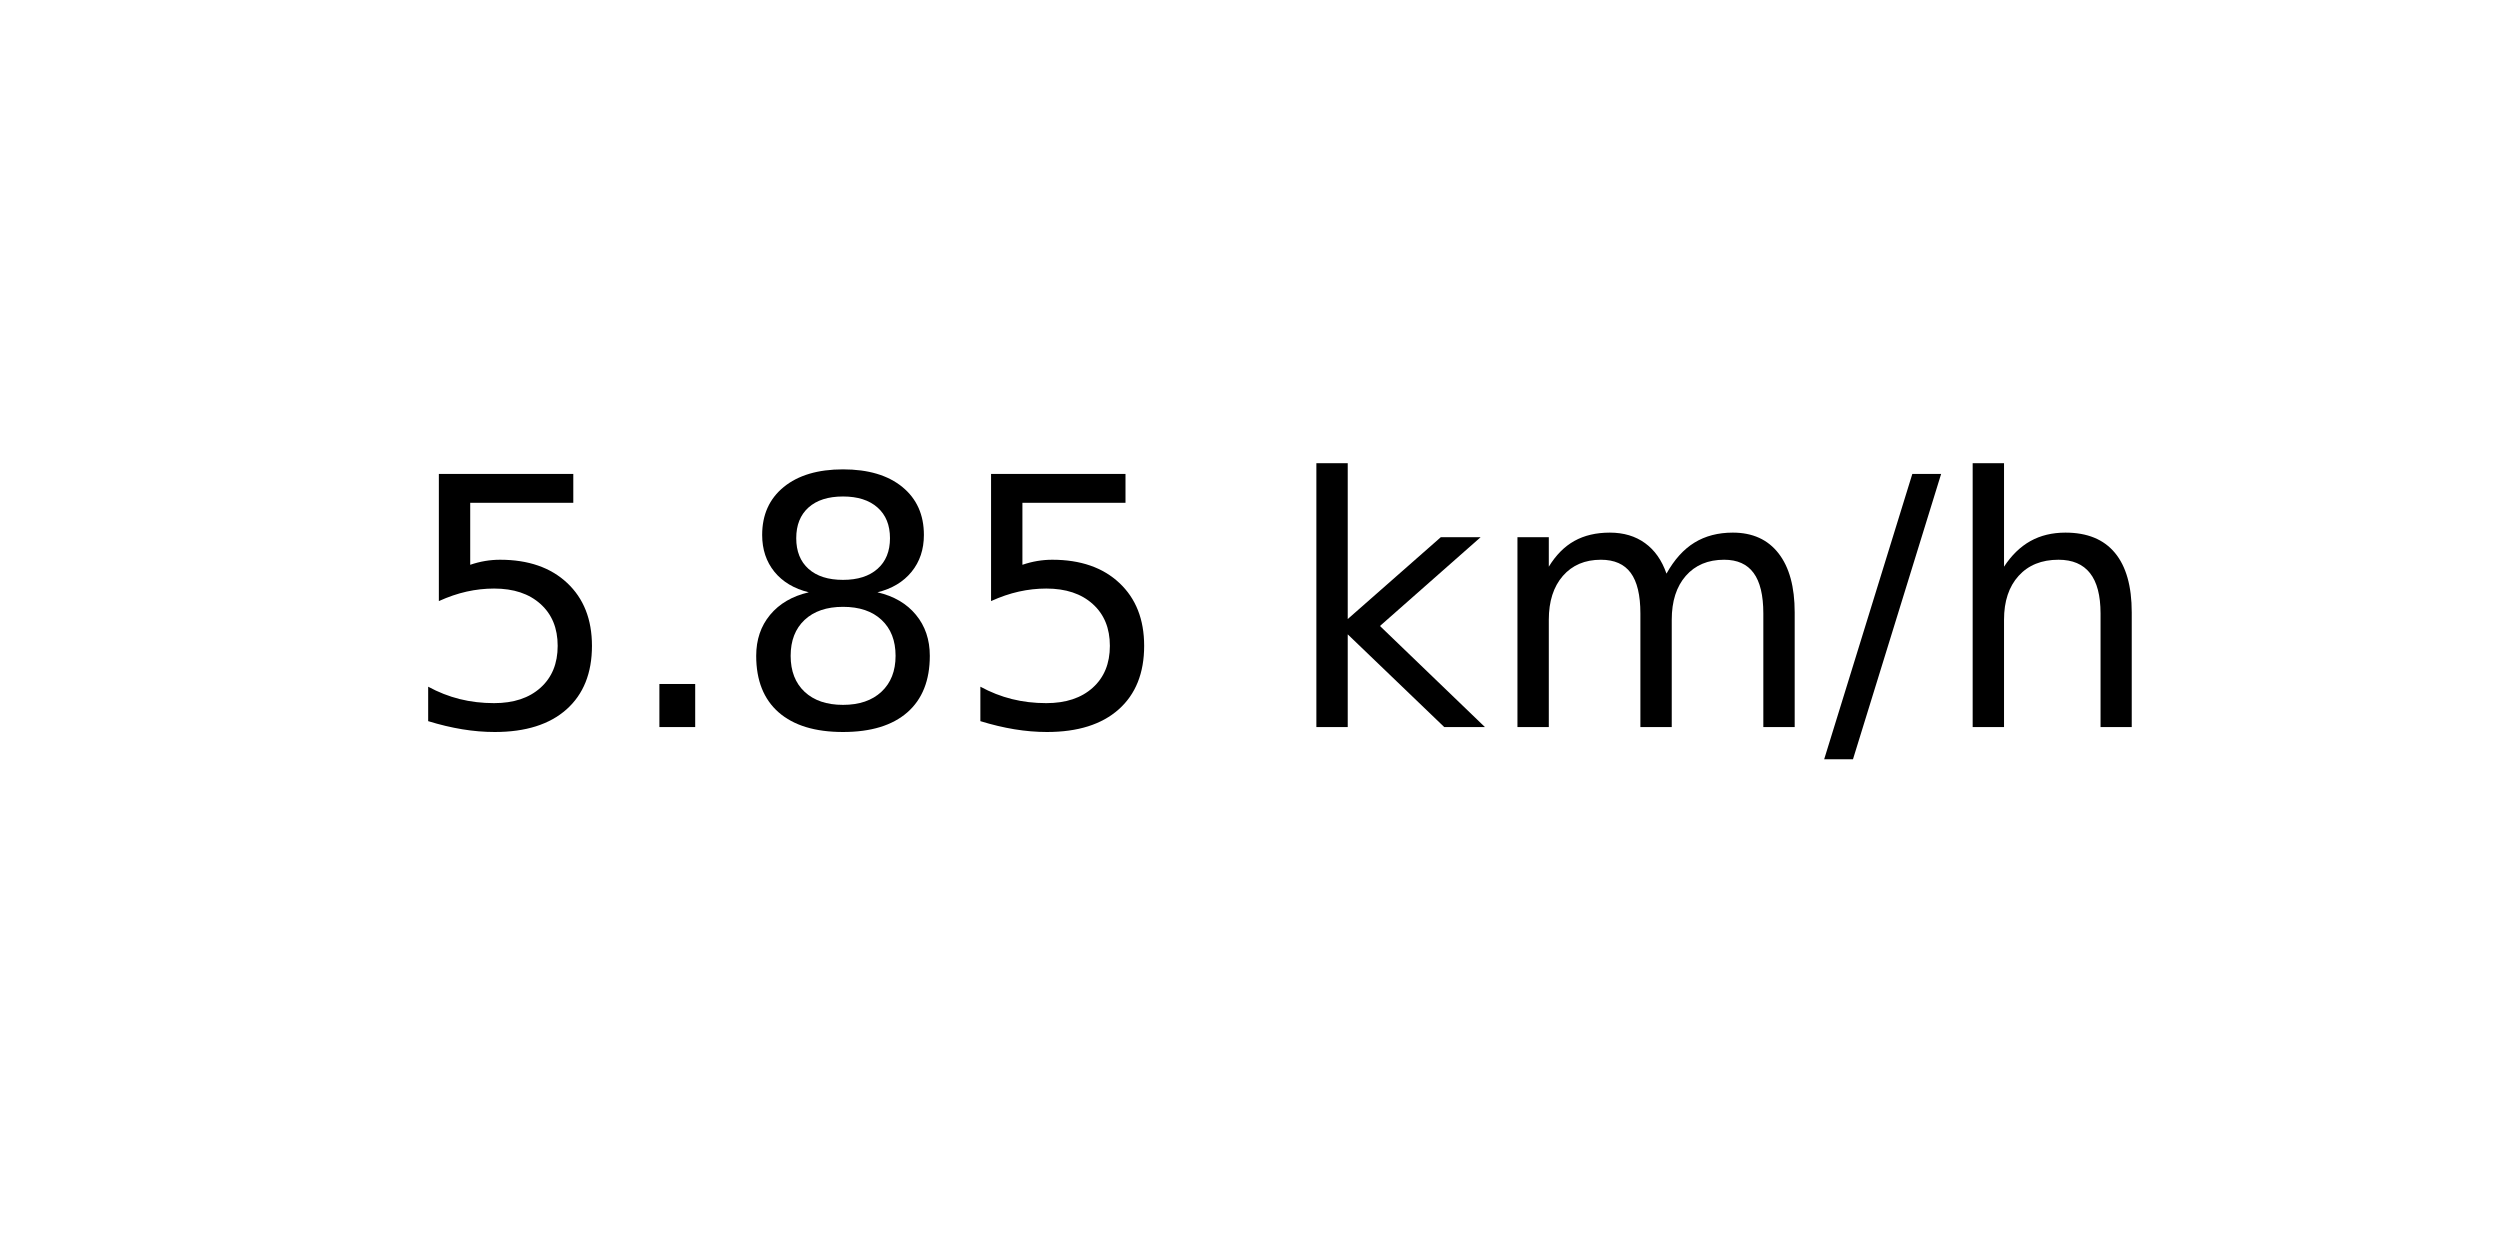
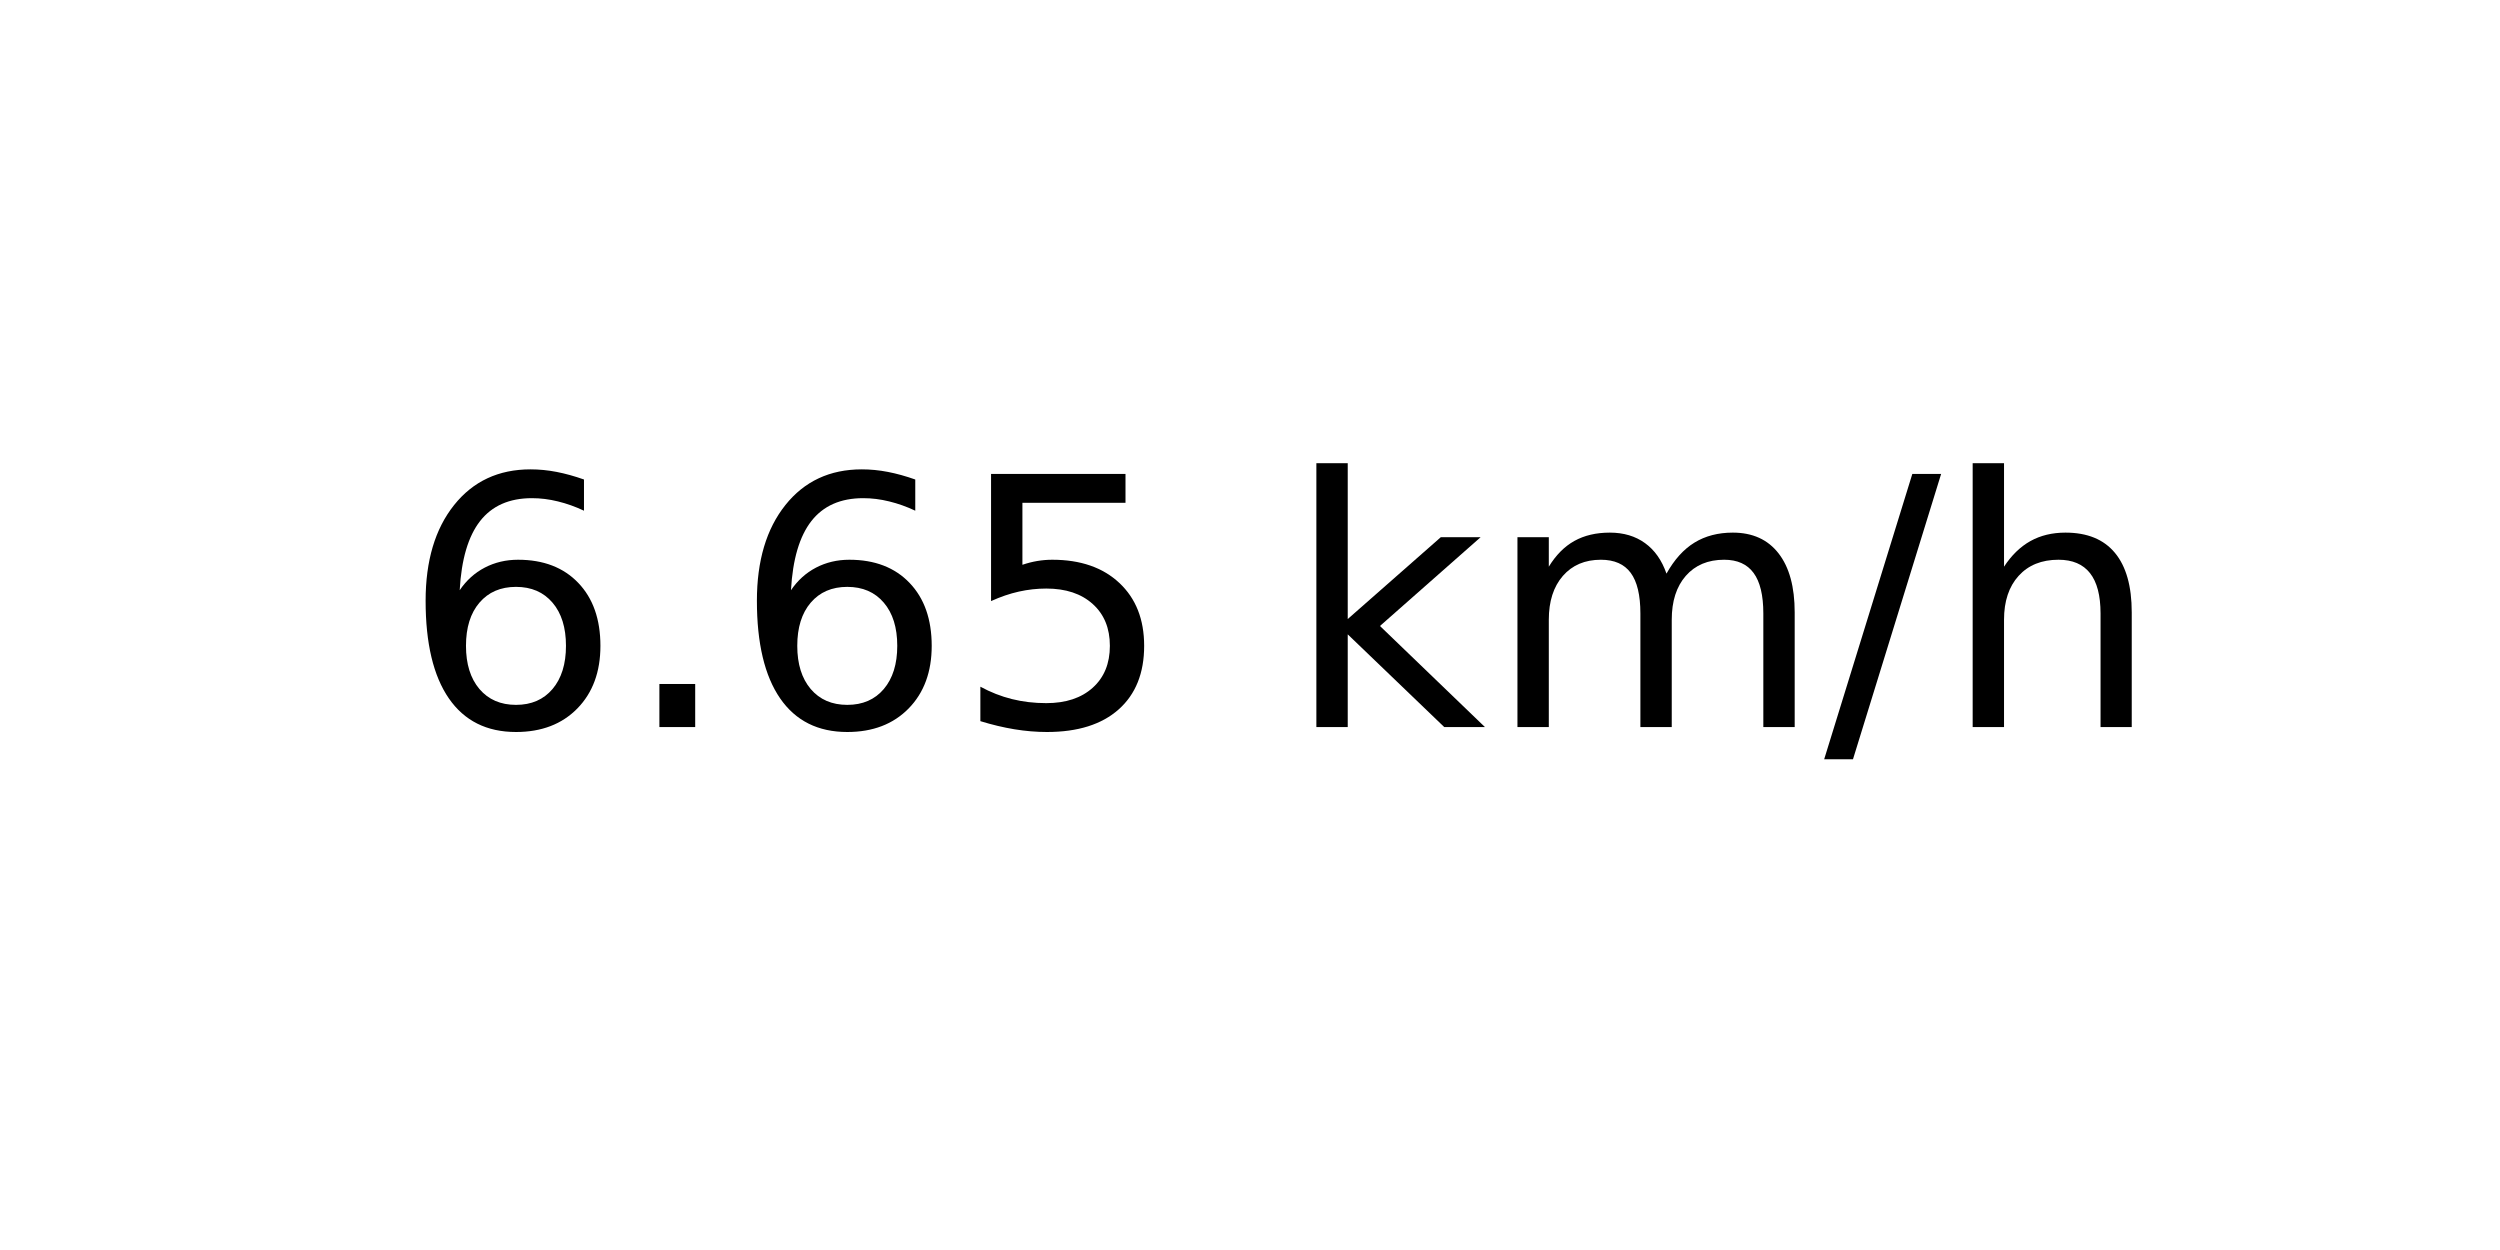
<svg xmlns="http://www.w3.org/2000/svg" xmlns:xlink="http://www.w3.org/1999/xlink" width="72pt" height="36pt" viewBox="0 0 72 36" version="1.1">
  <defs>
    <style type="text/css">*{stroke-linejoin: round; stroke-linecap: butt}</style>
  </defs>
  <g id="figure_1">
    <g id="axes_1">
      <g id="text_1">
        <g transform="translate(11.55937 20.93937) scale(0.1 -0.1)">
          <defs>
+             <path id="DejaVuSans-36" d="M 2113 2584  Q 1688 2584 1439 2293  Q 1191 2003 1191 1497  Q 1191 994 1439 701  Q 1688 409 2113 409  Q 2538 409 2786 701  Q 3034 994 3034 1497  Q 3034 2003 2786 2293  Q 2538 2584 2113 2584  z M 3366 4563  L 3366 3988  Q 3128 4100 2886 4159  Q 2644 4219 2406 4219  Q 1781 4219 1451 3797  Q 1122 3375 1075 2522  Q 1259 2794 1537 2939  Q 1816 3084 2150 3084  Q 2853 3084 3261 2657  Q 3669 2231 3669 1497  Q 3669 778 3244 343  Q 2819 -91 2113 -91  Q 1303 -91 875 529  Q 447 1150 447 2328  Q 447 3434 972 4092  Q 1497 4750 2381 4750  Q 2619 4750 2861 4703  Q 3103 4656 3366 4563  z " transform="scale(0.015625)" />
+             <path id="DejaVuSans-2e" d="M 684 794  L 1344 794  L 1344 0  L 684 0  L 684 794  z " transform="scale(0.015625)" />
            <path id="DejaVuSans-35" d="M 691 4666  L 3169 4666  L 3169 4134  L 1269 4134  L 1269 2991  Q 1406 3038 1543 3061  Q 1681 3084 1819 3084  Q 2600 3084 3056 2656  Q 3513 2228 3513 1497  Q 3513 744 3044 326  Q 2575 -91 1722 -91  Q 1428 -91 1123 -41  Q 819 9 494 109  L 494 744  Q 775 591 1075 516  Q 1375 441 1709 441  Q 2250 441 2565 725  Q 2881 1009 2881 1497  Q 2881 1984 2565 2268  Q 2250 2553 1709 2553  Q 1456 2553 1204 2497  Q 953 2441 691 2322  L 691 4666  z " transform="scale(0.015625)" />
-             <path id="DejaVuSans-2e" d="M 684 794  L 1344 794  L 1344 0  L 684 0  L 684 794  z " transform="scale(0.015625)" />
-             <path id="DejaVuSans-38" d="M 2034 2216  Q 1584 2216 1326 1975  Q 1069 1734 1069 1313  Q 1069 891 1326 650  Q 1584 409 2034 409  Q 2484 409 2743 651  Q 3003 894 3003 1313  Q 3003 1734 2745 1975  Q 2488 2216 2034 2216  z M 1403 2484  Q 997 2584 770 2862  Q 544 3141 544 3541  Q 544 4100 942 4425  Q 1341 4750 2034 4750  Q 2731 4750 3128 4425  Q 3525 4100 3525 3541  Q 3525 3141 3298 2862  Q 3072 2584 2669 2484  Q 3125 2378 3379 2068  Q 3634 1759 3634 1313  Q 3634 634 3220 271  Q 2806 -91 2034 -91  Q 1263 -91 848 271  Q 434 634 434 1313  Q 434 1759 690 2068  Q 947 2378 1403 2484  z M 1172 3481  Q 1172 3119 1398 2916  Q 1625 2713 2034 2713  Q 2441 2713 2670 2916  Q 2900 3119 2900 3481  Q 2900 3844 2670 4047  Q 2441 4250 2034 4250  Q 1625 4250 1398 4047  Q 1172 3844 1172 3481  z " transform="scale(0.015625)" />
            <path id="DejaVuSans-20" transform="scale(0.015625)" />
            <path id="DejaVuSans-6b" d="M 581 4863  L 1159 4863  L 1159 1991  L 2875 3500  L 3609 3500  L 1753 1863  L 3688 0  L 2938 0  L 1159 1709  L 1159 0  L 581 0  L 581 4863  z " transform="scale(0.015625)" />
            <path id="DejaVuSans-6d" d="M 3328 2828  Q 3544 3216 3844 3400  Q 4144 3584 4550 3584  Q 5097 3584 5394 3201  Q 5691 2819 5691 2113  L 5691 0  L 5113 0  L 5113 2094  Q 5113 2597 4934 2840  Q 4756 3084 4391 3084  Q 3944 3084 3684 2787  Q 3425 2491 3425 1978  L 3425 0  L 2847 0  L 2847 2094  Q 2847 2600 2669 2842  Q 2491 3084 2119 3084  Q 1678 3084 1418 2786  Q 1159 2488 1159 1978  L 1159 0  L 581 0  L 581 3500  L 1159 3500  L 1159 2956  Q 1356 3278 1631 3431  Q 1906 3584 2284 3584  Q 2666 3584 2933 3390  Q 3200 3197 3328 2828  z " transform="scale(0.015625)" />
            <path id="DejaVuSans-2f" d="M 1625 4666  L 2156 4666  L 531 -594  L 0 -594  L 1625 4666  z " transform="scale(0.015625)" />
            <path id="DejaVuSans-68" d="M 3513 2113  L 3513 0  L 2938 0  L 2938 2094  Q 2938 2591 2744 2837  Q 2550 3084 2163 3084  Q 1697 3084 1428 2787  Q 1159 2491 1159 1978  L 1159 0  L 581 0  L 581 4863  L 1159 4863  L 1159 2956  Q 1366 3272 1645 3428  Q 1925 3584 2291 3584  Q 2894 3584 3203 3211  Q 3513 2838 3513 2113  z " transform="scale(0.015625)" />
          </defs>
-           <use xlink:href="#DejaVuSans-35" />
+           <use xlink:href="#DejaVuSans-36" />
          <use xlink:href="#DejaVuSans-2e" x="63.623" />
-           <use xlink:href="#DejaVuSans-38" x="95.41" />
+           <use xlink:href="#DejaVuSans-36" x="95.41" />
          <use xlink:href="#DejaVuSans-35" x="159.033" />
          <use xlink:href="#DejaVuSans-20" x="222.656" />
          <use xlink:href="#DejaVuSans-6b" x="254.443" />
          <use xlink:href="#DejaVuSans-6d" x="312.354" />
          <use xlink:href="#DejaVuSans-2f" x="409.766" />
          <use xlink:href="#DejaVuSans-68" x="443.457" />
        </g>
      </g>
    </g>
  </g>
</svg>
